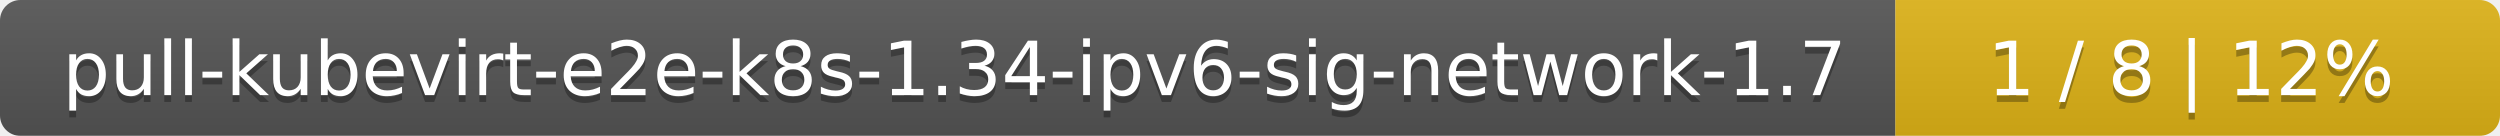
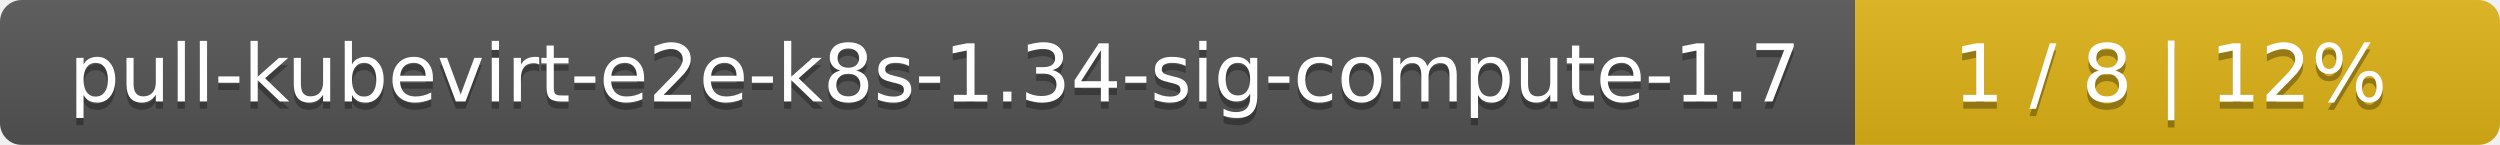
- <svg xmlns="http://www.w3.org/2000/svg" width="368" height="20">
+ <svg xmlns="http://www.w3.org/2000/svg" width="345" height="20">
  <linearGradient id="smooth" x2="0" y2="100%">
    <stop offset="0" stop-color="#bbb" stop-opacity=".1" />
    <stop offset="1" stop-opacity=".1" />
  </linearGradient>
  <mask id="round">
-     <rect width="368" height="20" rx="3" fill="#fff" />
+     <rect width="345" height="20" rx="3" fill="#fff" />
  </mask>
  <g mask="url(#round)">
-     <rect width="279" height="20" fill="#555" />
-     <rect x="279" width="89" height="20" fill="#dfb317" />
-     <rect width="368" height="20" fill="url(#smooth)" />
+     <rect width="256" height="20" fill="#555" />
+     <rect x="256" width="89" height="20" fill="#dfb317" />
+     <rect width="345" height="20" fill="url(#smooth)" />
  </g>
  <g fill="#fff" text-anchor="middle" font-family="DejaVu Sans,Verdana,Geneva,sans-serif" font-size="11">
-     <text x="140.5" y="15" fill="#010101" fill-opacity=".3">pull-kubevirt-e2e-k8s-1.34-ipv6-sig-network-1.7</text>
-     <text x="140.5" y="14">pull-kubevirt-e2e-k8s-1.34-ipv6-sig-network-1.7</text>
-     <text x="322.5" y="15" fill="#010101" fill-opacity=".3">1 / 8    |    12%</text>
-     <text x="322.5" y="14">1 / 8    |    12%</text>
+     <text x="129" y="15" fill="#010101" fill-opacity=".3">pull-kubevirt-e2e-k8s-1.34-sig-compute-1.7</text>
+     <text x="129" y="14">pull-kubevirt-e2e-k8s-1.34-sig-compute-1.7</text>
+     <text x="299.5" y="15" fill="#010101" fill-opacity=".3">1 / 8    |    12%</text>
+     <text x="299.5" y="14">1 / 8    |    12%</text>
  </g>
</svg>
